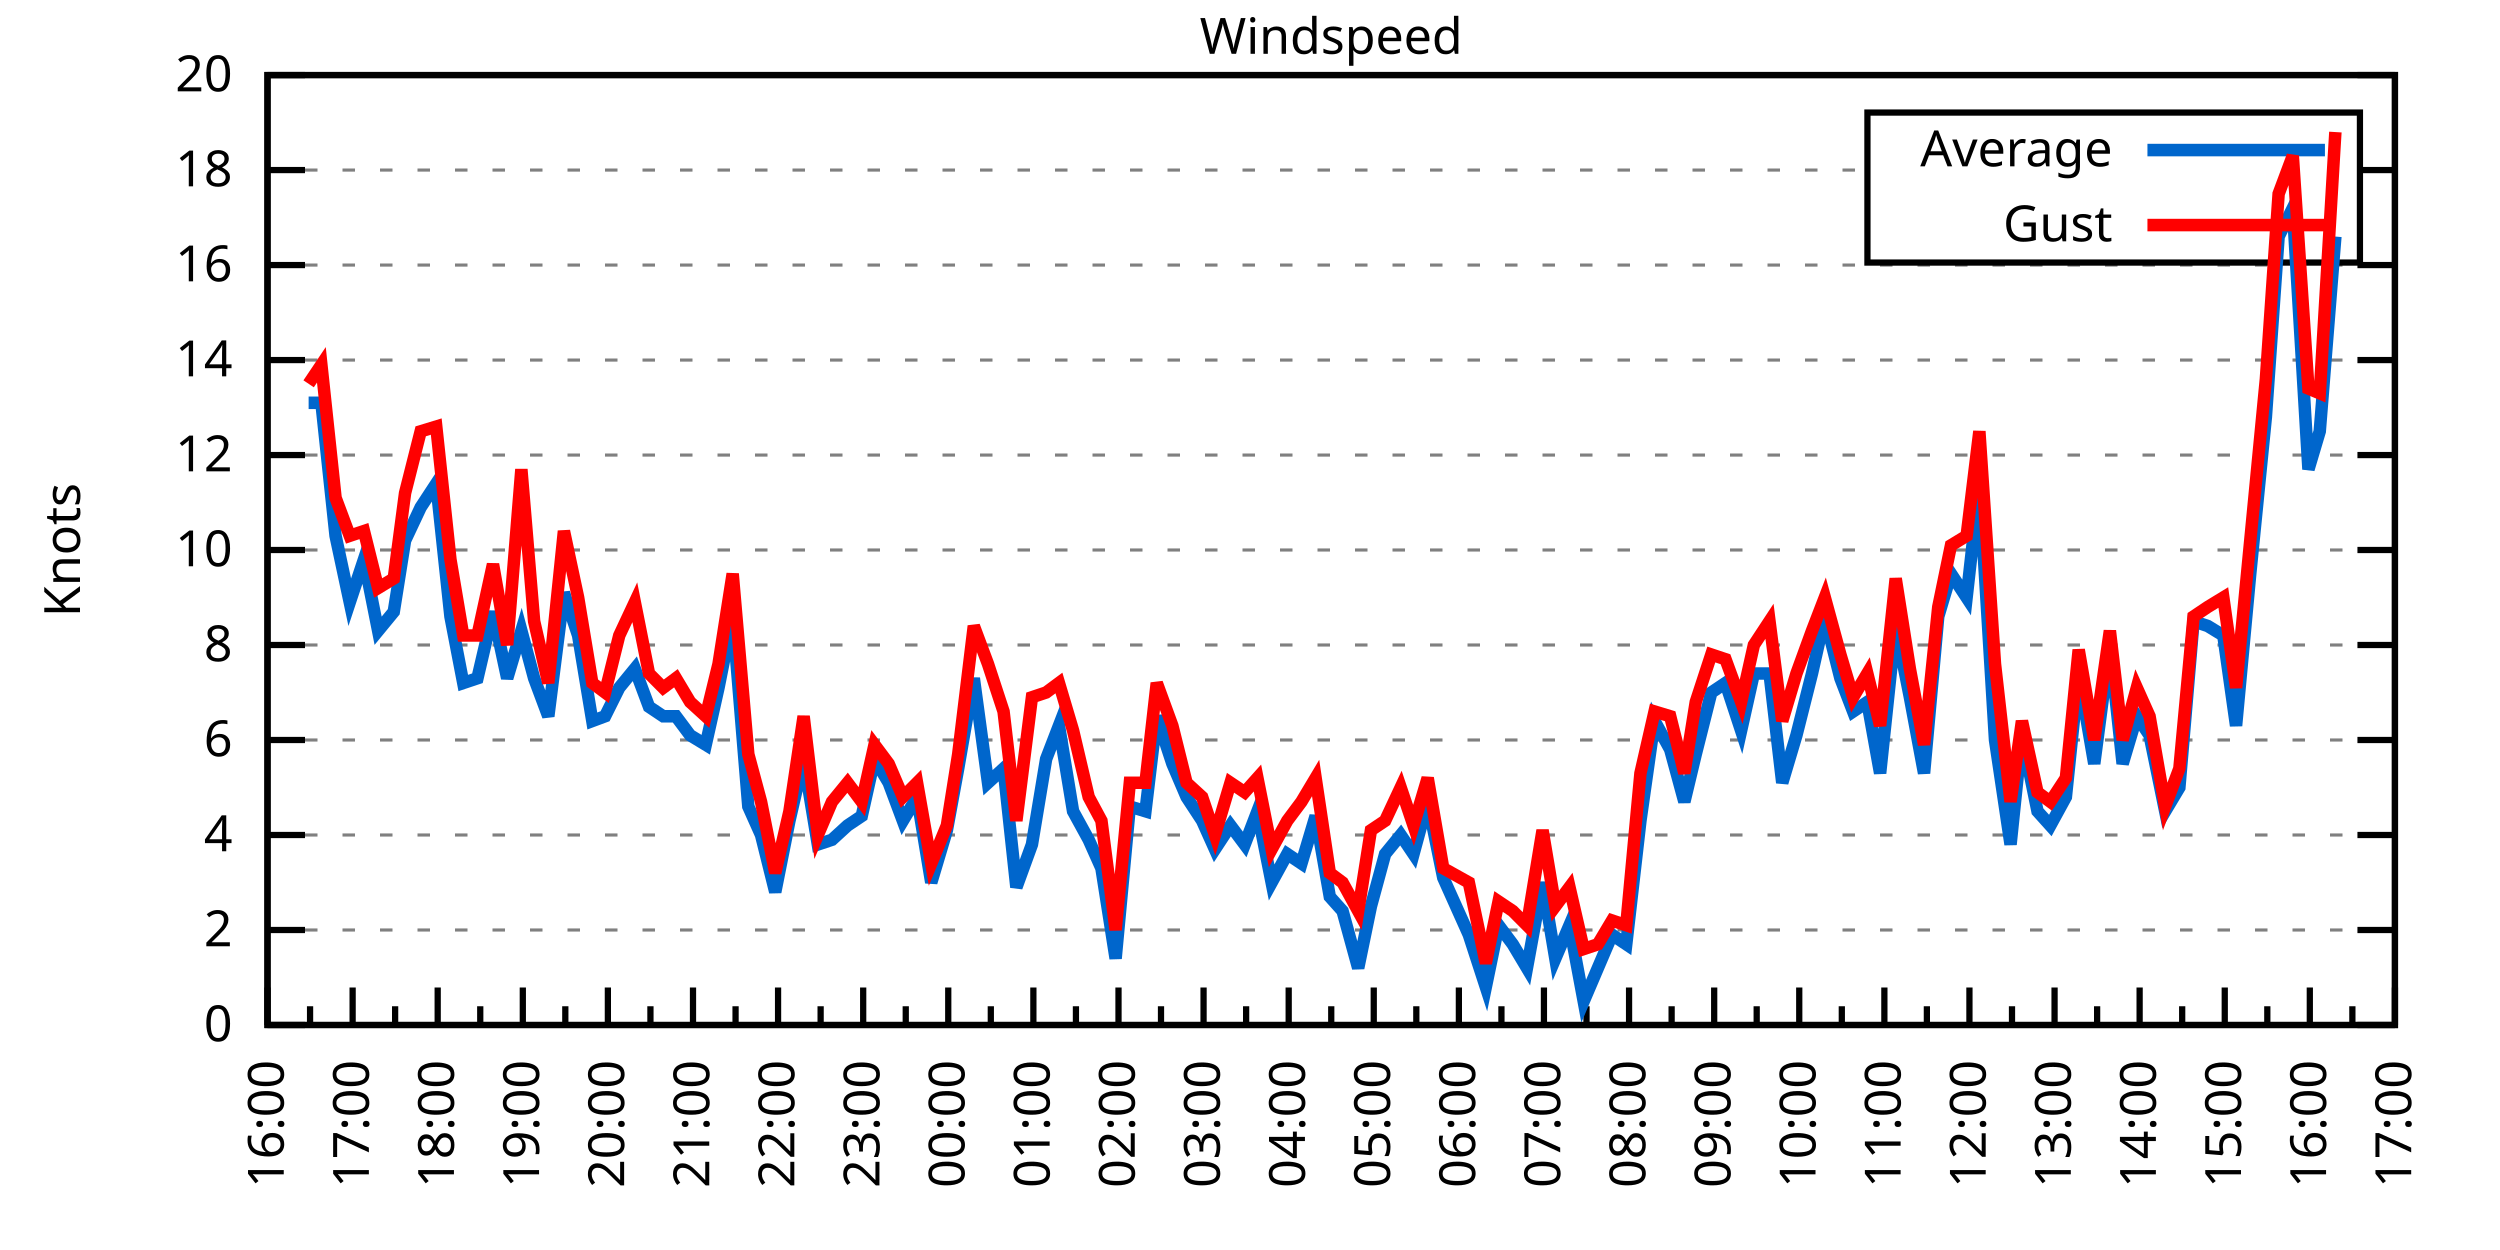
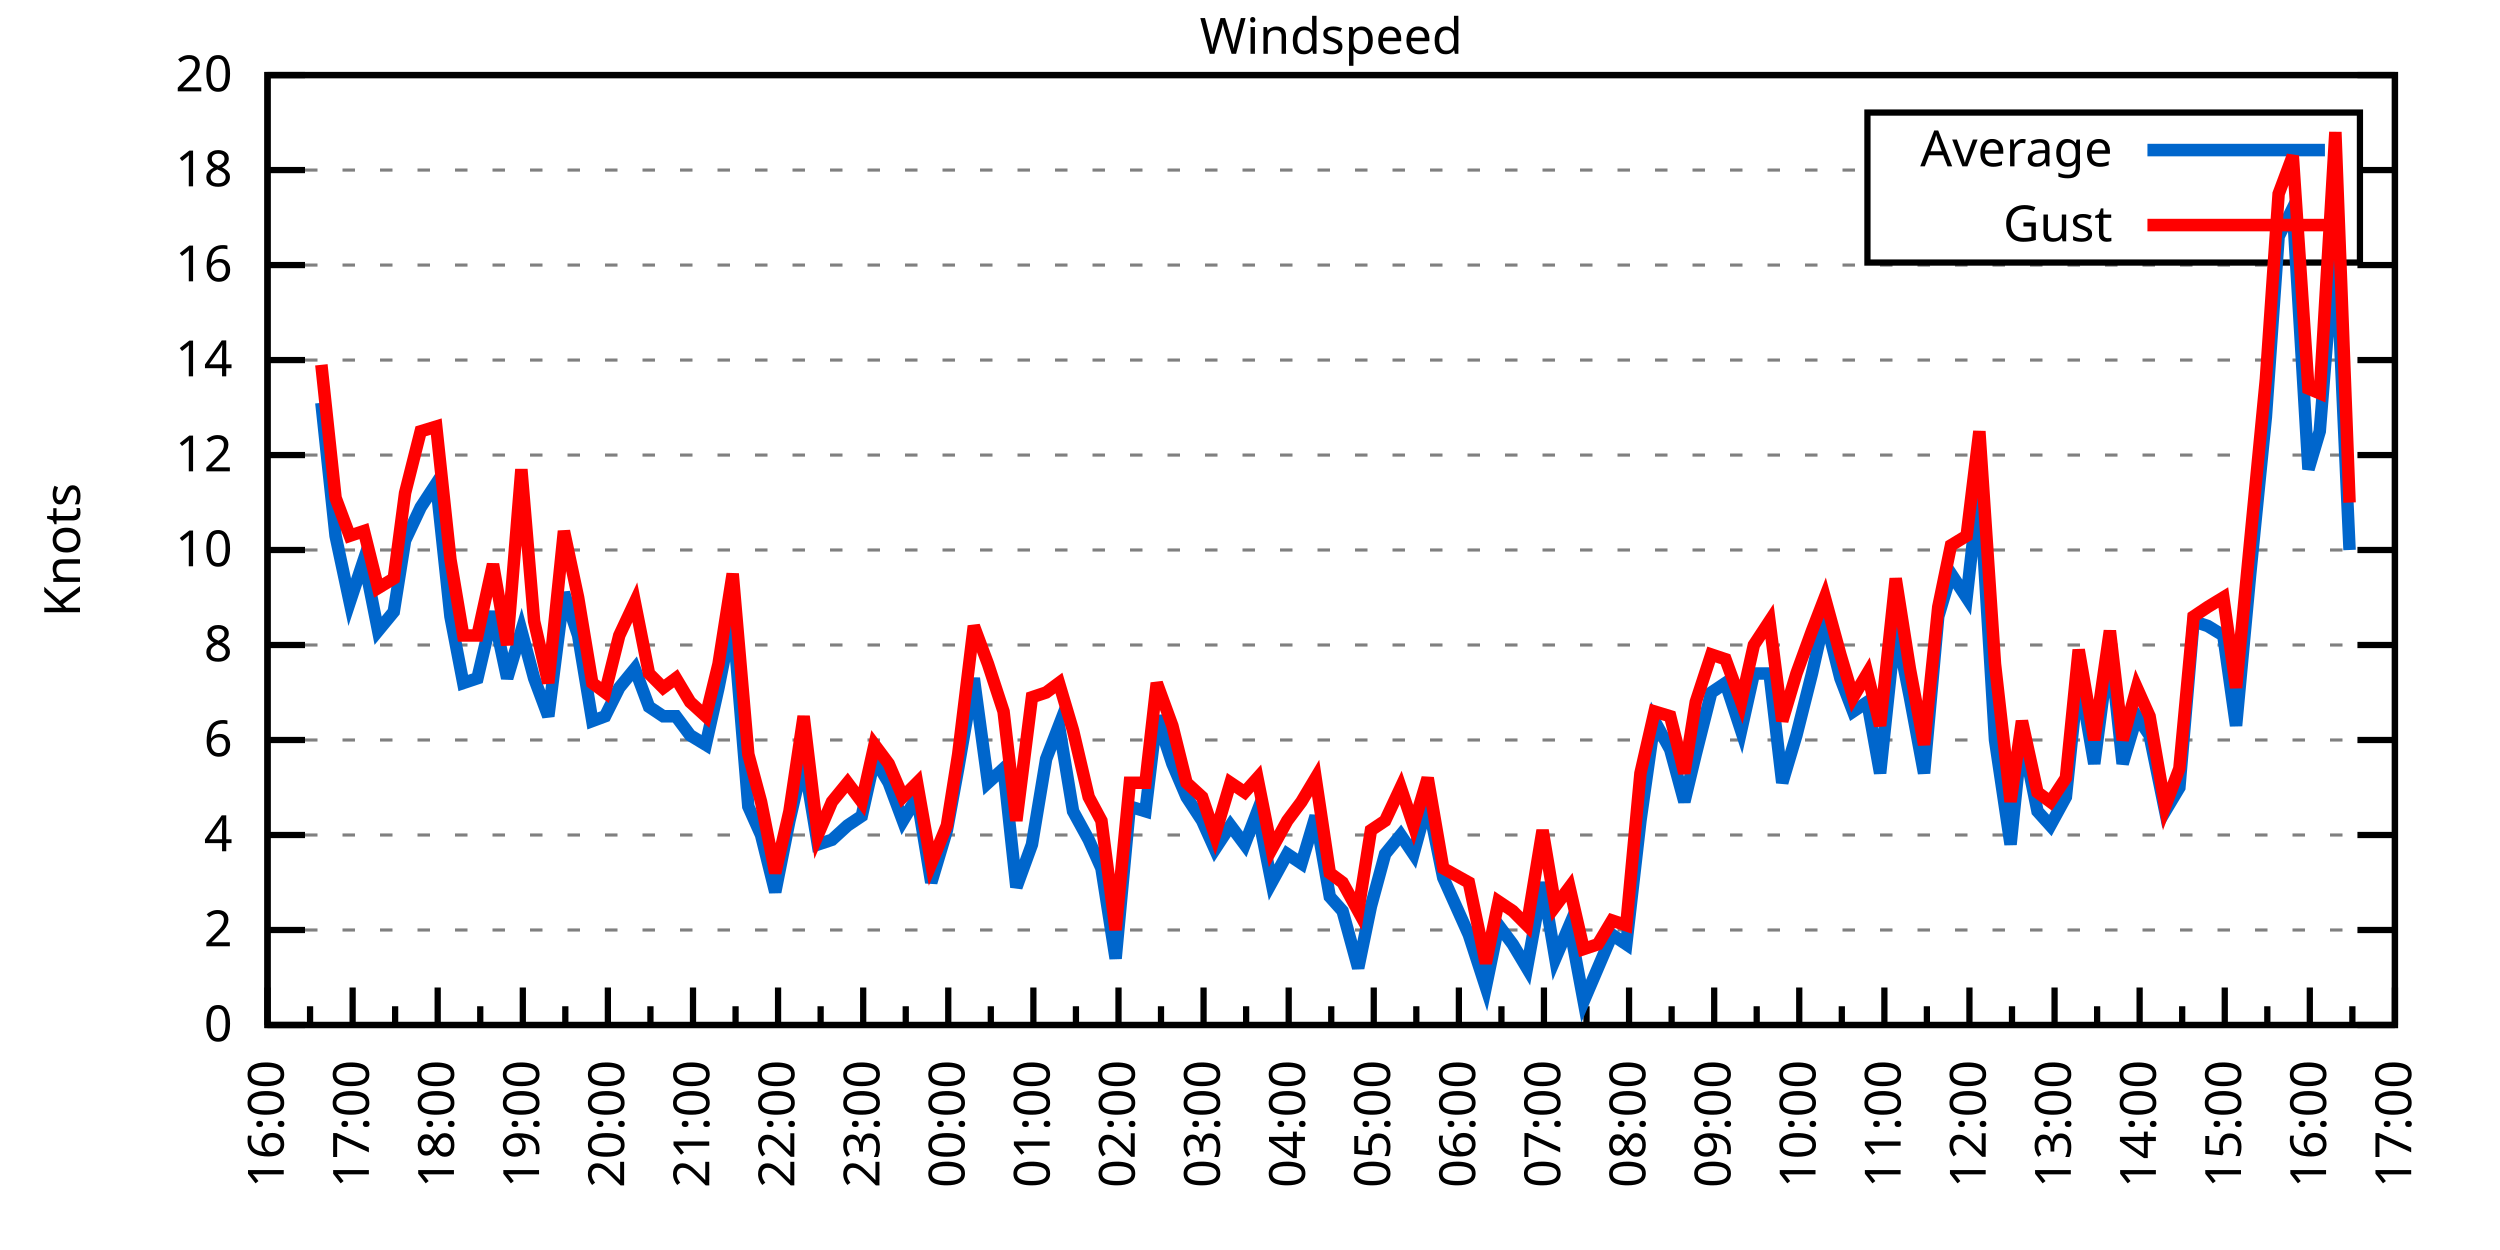
<svg xmlns="http://www.w3.org/2000/svg" xmlns:xlink="http://www.w3.org/1999/xlink" width="400" height="200" viewBox="0 0 400 200">
  <g id="gnuplot_canvas">
    <rect x="0" y="0" width="400" height="200" fill="none" />
    <defs>
      <circle id="gpDot" r="0.5" stroke-width="0.5" stroke="currentColor" />
      <path id="gpPt0" stroke-width="0.333" stroke="currentColor" d="M-1,0 h2 M0,-1 v2" />
      <path id="gpPt1" stroke-width="0.333" stroke="currentColor" d="M-1,-1 L1,1 M1,-1 L-1,1" />
      <path id="gpPt2" stroke-width="0.333" stroke="currentColor" d="M-1,0 L1,0 M0,-1 L0,1 M-1,-1 L1,1 M-1,1 L1,-1" />
      <rect id="gpPt3" stroke-width="0.333" stroke="currentColor" x="-1" y="-1" width="2" height="2" />
      <rect id="gpPt4" stroke-width="0.333" stroke="currentColor" fill="currentColor" x="-1" y="-1" width="2" height="2" />
      <circle id="gpPt5" stroke-width="0.333" stroke="currentColor" cx="0" cy="0" r="1" />
      <use xlink:href="#gpPt5" id="gpPt6" fill="currentColor" stroke="none" />
      <path id="gpPt7" stroke-width="0.333" stroke="currentColor" d="M0,-1.33 L-1.33,0.67 L1.33,0.67 z" />
      <use xlink:href="#gpPt7" id="gpPt8" fill="currentColor" stroke="none" />
      <use xlink:href="#gpPt7" id="gpPt9" stroke="currentColor" transform="rotate(180)" />
      <use xlink:href="#gpPt9" id="gpPt10" fill="currentColor" stroke="none" />
      <use xlink:href="#gpPt3" id="gpPt11" stroke="currentColor" transform="rotate(45)" />
      <use xlink:href="#gpPt11" id="gpPt12" fill="currentColor" stroke="none" />
      <path id="gpPt13" stroke-width="0.333" stroke="currentColor" d="M0,1.330 L1.265,0.411 L0.782,-1.067 L-0.782,-1.076 L-1.265,0.411 z" />
      <use xlink:href="#gpPt13" id="gpPt14" fill="currentColor" stroke="none" />
      <filter id="textbox" filterUnits="objectBoundingBox" x="0" y="0" height="1" width="1">
        <feFlood flood-color="white" flood-opacity="1" result="bgnd" />
        <feComposite in="SourceGraphic" in2="bgnd" operator="atop" />
      </filter>
      <filter id="greybox" filterUnits="objectBoundingBox" x="0" y="0" height="1" width="1">
        <feFlood flood-color="lightgrey" flood-opacity="1" result="grey" />
        <feComposite in="SourceGraphic" in2="grey" operator="atop" />
      </filter>
    </defs>
    <g fill="none" color="white" stroke="currentColor" stroke-width="1.00" stroke-linecap="butt" stroke-linejoin="miter">
</g>
    <g fill="none" color="black" stroke="currentColor" stroke-width="1.00" stroke-linecap="butt" stroke-linejoin="miter">
      <g stroke="none" shape-rendering="crispEdges">
        <polygon fill="rgb(255, 255, 255)" points="42.80,164.00 383.18,164.00 383.18,12.02 42.80,12.02 " />
      </g>
    </g>
    <g fill="none" color="black" stroke="currentColor" stroke-width="1.00" stroke-linecap="butt" stroke-linejoin="miter">
</g>
    <g fill="none" color="black" stroke="black" stroke-width="0.50" stroke-linecap="butt" stroke-linejoin="miter">
</g>
    <g fill="none" color="gray" stroke="currentColor" stroke-width="0.50" stroke-linecap="butt" stroke-linejoin="miter">
      <path stroke="gray" stroke-dasharray="2,4" class="gridline" d="M42.80,164.00 L383.19,164.00  " />
    </g>
    <g fill="none" color="gray" stroke="gray" stroke-width="1.00" stroke-linecap="butt" stroke-linejoin="miter">
</g>
    <g fill="none" color="black" stroke="currentColor" stroke-width="1.00" stroke-linecap="butt" stroke-linejoin="miter">
      <path stroke="black" d="M42.80,164.00 L48.80,164.00 M383.19,164.00 L377.19,164.00  " />
      <g transform="translate(37.20,166.60)" stroke="none" fill="black" font-family="Sans" font-size="8.00" text-anchor="end">
        <text>
          <tspan font-family="Sans"> 0</tspan>
        </text>
      </g>
    </g>
    <g fill="none" color="black" stroke="currentColor" stroke-width="1.00" stroke-linecap="butt" stroke-linejoin="miter">
</g>
    <g fill="none" color="black" stroke="black" stroke-width="0.50" stroke-linecap="butt" stroke-linejoin="miter">
</g>
    <g fill="none" color="gray" stroke="currentColor" stroke-width="0.50" stroke-linecap="butt" stroke-linejoin="miter">
      <path stroke="gray" stroke-dasharray="2,4" class="gridline" d="M42.80,148.80 L383.19,148.80  " />
    </g>
    <g fill="none" color="gray" stroke="gray" stroke-width="1.00" stroke-linecap="butt" stroke-linejoin="miter">
</g>
    <g fill="none" color="black" stroke="currentColor" stroke-width="1.00" stroke-linecap="butt" stroke-linejoin="miter">
      <path stroke="black" d="M42.80,148.80 L48.80,148.80 M383.19,148.80 L377.19,148.80  " />
      <g transform="translate(37.20,151.40)" stroke="none" fill="black" font-family="Sans" font-size="8.00" text-anchor="end">
        <text>
          <tspan font-family="Sans"> 2</tspan>
        </text>
      </g>
    </g>
    <g fill="none" color="black" stroke="currentColor" stroke-width="1.00" stroke-linecap="butt" stroke-linejoin="miter">
</g>
    <g fill="none" color="black" stroke="black" stroke-width="0.50" stroke-linecap="butt" stroke-linejoin="miter">
</g>
    <g fill="none" color="gray" stroke="currentColor" stroke-width="0.50" stroke-linecap="butt" stroke-linejoin="miter">
      <path stroke="gray" stroke-dasharray="2,4" class="gridline" d="M42.80,133.60 L383.19,133.60  " />
    </g>
    <g fill="none" color="gray" stroke="gray" stroke-width="1.00" stroke-linecap="butt" stroke-linejoin="miter">
</g>
    <g fill="none" color="black" stroke="currentColor" stroke-width="1.00" stroke-linecap="butt" stroke-linejoin="miter">
      <path stroke="black" d="M42.80,133.60 L48.80,133.60 M383.19,133.60 L377.19,133.60  " />
      <g transform="translate(37.20,136.20)" stroke="none" fill="black" font-family="Sans" font-size="8.00" text-anchor="end">
        <text>
          <tspan font-family="Sans"> 4</tspan>
        </text>
      </g>
    </g>
    <g fill="none" color="black" stroke="currentColor" stroke-width="1.00" stroke-linecap="butt" stroke-linejoin="miter">
</g>
    <g fill="none" color="black" stroke="black" stroke-width="0.50" stroke-linecap="butt" stroke-linejoin="miter">
</g>
    <g fill="none" color="gray" stroke="currentColor" stroke-width="0.50" stroke-linecap="butt" stroke-linejoin="miter">
      <path stroke="gray" stroke-dasharray="2,4" class="gridline" d="M42.80,118.40 L383.19,118.40  " />
    </g>
    <g fill="none" color="gray" stroke="gray" stroke-width="1.00" stroke-linecap="butt" stroke-linejoin="miter">
</g>
    <g fill="none" color="black" stroke="currentColor" stroke-width="1.00" stroke-linecap="butt" stroke-linejoin="miter">
      <path stroke="black" d="M42.80,118.40 L48.80,118.40 M383.19,118.40 L377.19,118.40  " />
      <g transform="translate(37.20,121.00)" stroke="none" fill="black" font-family="Sans" font-size="8.00" text-anchor="end">
        <text>
          <tspan font-family="Sans"> 6</tspan>
        </text>
      </g>
    </g>
    <g fill="none" color="black" stroke="currentColor" stroke-width="1.00" stroke-linecap="butt" stroke-linejoin="miter">
</g>
    <g fill="none" color="black" stroke="black" stroke-width="0.50" stroke-linecap="butt" stroke-linejoin="miter">
</g>
    <g fill="none" color="gray" stroke="currentColor" stroke-width="0.50" stroke-linecap="butt" stroke-linejoin="miter">
      <path stroke="gray" stroke-dasharray="2,4" class="gridline" d="M42.80,103.20 L383.19,103.20  " />
    </g>
    <g fill="none" color="gray" stroke="gray" stroke-width="1.00" stroke-linecap="butt" stroke-linejoin="miter">
</g>
    <g fill="none" color="black" stroke="currentColor" stroke-width="1.00" stroke-linecap="butt" stroke-linejoin="miter">
      <path stroke="black" d="M42.80,103.20 L48.80,103.20 M383.19,103.20 L377.19,103.20  " />
      <g transform="translate(37.20,105.80)" stroke="none" fill="black" font-family="Sans" font-size="8.00" text-anchor="end">
        <text>
          <tspan font-family="Sans"> 8</tspan>
        </text>
      </g>
    </g>
    <g fill="none" color="black" stroke="currentColor" stroke-width="1.00" stroke-linecap="butt" stroke-linejoin="miter">
</g>
    <g fill="none" color="black" stroke="black" stroke-width="0.50" stroke-linecap="butt" stroke-linejoin="miter">
</g>
    <g fill="none" color="gray" stroke="currentColor" stroke-width="0.50" stroke-linecap="butt" stroke-linejoin="miter">
      <path stroke="gray" stroke-dasharray="2,4" class="gridline" d="M42.80,88.00 L383.19,88.00  " />
    </g>
    <g fill="none" color="gray" stroke="gray" stroke-width="1.00" stroke-linecap="butt" stroke-linejoin="miter">
</g>
    <g fill="none" color="black" stroke="currentColor" stroke-width="1.00" stroke-linecap="butt" stroke-linejoin="miter">
      <path stroke="black" d="M42.80,88.00 L48.80,88.00 M383.19,88.00 L377.19,88.00  " />
      <g transform="translate(37.20,90.60)" stroke="none" fill="black" font-family="Sans" font-size="8.00" text-anchor="end">
        <text>
          <tspan font-family="Sans"> 10</tspan>
        </text>
      </g>
    </g>
    <g fill="none" color="black" stroke="currentColor" stroke-width="1.00" stroke-linecap="butt" stroke-linejoin="miter">
</g>
    <g fill="none" color="black" stroke="black" stroke-width="0.50" stroke-linecap="butt" stroke-linejoin="miter">
</g>
    <g fill="none" color="gray" stroke="currentColor" stroke-width="0.50" stroke-linecap="butt" stroke-linejoin="miter">
      <path stroke="gray" stroke-dasharray="2,4" class="gridline" d="M42.80,72.81 L383.19,72.81  " />
    </g>
    <g fill="none" color="gray" stroke="gray" stroke-width="1.00" stroke-linecap="butt" stroke-linejoin="miter">
</g>
    <g fill="none" color="black" stroke="currentColor" stroke-width="1.00" stroke-linecap="butt" stroke-linejoin="miter">
      <path stroke="black" d="M42.80,72.81 L48.80,72.81 M383.19,72.81 L377.19,72.81  " />
      <g transform="translate(37.20,75.41)" stroke="none" fill="black" font-family="Sans" font-size="8.00" text-anchor="end">
        <text>
          <tspan font-family="Sans"> 12</tspan>
        </text>
      </g>
    </g>
    <g fill="none" color="black" stroke="currentColor" stroke-width="1.00" stroke-linecap="butt" stroke-linejoin="miter">
</g>
    <g fill="none" color="black" stroke="black" stroke-width="0.50" stroke-linecap="butt" stroke-linejoin="miter">
</g>
    <g fill="none" color="gray" stroke="currentColor" stroke-width="0.50" stroke-linecap="butt" stroke-linejoin="miter">
      <path stroke="gray" stroke-dasharray="2,4" class="gridline" d="M42.80,57.61 L383.19,57.61  " />
    </g>
    <g fill="none" color="gray" stroke="gray" stroke-width="1.00" stroke-linecap="butt" stroke-linejoin="miter">
</g>
    <g fill="none" color="black" stroke="currentColor" stroke-width="1.00" stroke-linecap="butt" stroke-linejoin="miter">
      <path stroke="black" d="M42.80,57.61 L48.80,57.61 M383.19,57.61 L377.19,57.61  " />
      <g transform="translate(37.20,60.21)" stroke="none" fill="black" font-family="Sans" font-size="8.00" text-anchor="end">
        <text>
          <tspan font-family="Sans"> 14</tspan>
        </text>
      </g>
    </g>
    <g fill="none" color="black" stroke="currentColor" stroke-width="1.00" stroke-linecap="butt" stroke-linejoin="miter">
</g>
    <g fill="none" color="black" stroke="black" stroke-width="0.50" stroke-linecap="butt" stroke-linejoin="miter">
</g>
    <g fill="none" color="gray" stroke="currentColor" stroke-width="0.50" stroke-linecap="butt" stroke-linejoin="miter">
      <path stroke="gray" stroke-dasharray="2,4" class="gridline" d="M42.80,42.41 L383.19,42.41  " />
    </g>
    <g fill="none" color="gray" stroke="gray" stroke-width="1.00" stroke-linecap="butt" stroke-linejoin="miter">
</g>
    <g fill="none" color="black" stroke="currentColor" stroke-width="1.00" stroke-linecap="butt" stroke-linejoin="miter">
      <path stroke="black" d="M42.80,42.41 L48.80,42.41 M383.19,42.41 L377.19,42.41  " />
      <g transform="translate(37.20,45.01)" stroke="none" fill="black" font-family="Sans" font-size="8.00" text-anchor="end">
        <text>
          <tspan font-family="Sans"> 16</tspan>
        </text>
      </g>
    </g>
    <g fill="none" color="black" stroke="currentColor" stroke-width="1.00" stroke-linecap="butt" stroke-linejoin="miter">
</g>
    <g fill="none" color="black" stroke="black" stroke-width="0.50" stroke-linecap="butt" stroke-linejoin="miter">
</g>
    <g fill="none" color="gray" stroke="currentColor" stroke-width="0.50" stroke-linecap="butt" stroke-linejoin="miter">
      <path stroke="gray" stroke-dasharray="2,4" class="gridline" d="M42.80,27.21 L298.79,27.21 M377.59,27.21 L383.19,27.21  " />
    </g>
    <g fill="none" color="gray" stroke="gray" stroke-width="1.00" stroke-linecap="butt" stroke-linejoin="miter">
</g>
    <g fill="none" color="black" stroke="currentColor" stroke-width="1.00" stroke-linecap="butt" stroke-linejoin="miter">
      <path stroke="black" d="M42.80,27.21 L48.80,27.21 M383.19,27.21 L377.19,27.21  " />
      <g transform="translate(37.20,29.81)" stroke="none" fill="black" font-family="Sans" font-size="8.00" text-anchor="end">
        <text>
          <tspan font-family="Sans"> 18</tspan>
        </text>
      </g>
    </g>
    <g fill="none" color="black" stroke="currentColor" stroke-width="1.00" stroke-linecap="butt" stroke-linejoin="miter">
</g>
    <g fill="none" color="black" stroke="black" stroke-width="0.50" stroke-linecap="butt" stroke-linejoin="miter">
</g>
    <g fill="none" color="gray" stroke="currentColor" stroke-width="0.50" stroke-linecap="butt" stroke-linejoin="miter">
      <path stroke="gray" stroke-dasharray="2,4" class="gridline" d="M42.80,12.01 L383.19,12.01  " />
    </g>
    <g fill="none" color="gray" stroke="gray" stroke-width="1.00" stroke-linecap="butt" stroke-linejoin="miter">
</g>
    <g fill="none" color="black" stroke="currentColor" stroke-width="1.00" stroke-linecap="butt" stroke-linejoin="miter">
      <path stroke="black" d="M42.80,12.01 L48.80,12.01 M383.19,12.01 L377.19,12.01  " />
      <g transform="translate(37.20,14.61)" stroke="none" fill="black" font-family="Sans" font-size="8.00" text-anchor="end">
        <text>
          <tspan font-family="Sans"> 20</tspan>
        </text>
      </g>
    </g>
    <g fill="none" color="black" stroke="currentColor" stroke-width="1.00" stroke-linecap="butt" stroke-linejoin="miter">
      <path stroke="black" d="M42.80,164.00 L42.80,158.00  " />
      <g transform="translate(45.40,169.60) rotate(270)" stroke="none" fill="black" font-family="Sans" font-size="8.00" text-anchor="end">
        <text>
          <tspan font-family="Sans">16:00</tspan>
        </text>
      </g>
    </g>
    <g fill="none" color="black" stroke="currentColor" stroke-width="1.00" stroke-linecap="butt" stroke-linejoin="miter">
      <path stroke="black" d="M49.61,164.00 L49.61,161.00 M56.42,164.00 L56.42,158.00  " />
      <g transform="translate(59.02,169.60) rotate(270)" stroke="none" fill="black" font-family="Sans" font-size="8.00" text-anchor="end">
        <text>
          <tspan font-family="Sans">17:00</tspan>
        </text>
      </g>
    </g>
    <g fill="none" color="black" stroke="currentColor" stroke-width="1.00" stroke-linecap="butt" stroke-linejoin="miter">
      <path stroke="black" d="M63.22,164.00 L63.22,161.00 M70.03,164.00 L70.03,158.00  " />
      <g transform="translate(72.63,169.60) rotate(270)" stroke="none" fill="black" font-family="Sans" font-size="8.00" text-anchor="end">
        <text>
          <tspan font-family="Sans">18:00</tspan>
        </text>
      </g>
    </g>
    <g fill="none" color="black" stroke="currentColor" stroke-width="1.00" stroke-linecap="butt" stroke-linejoin="miter">
      <path stroke="black" d="M76.84,164.00 L76.84,161.00 M83.65,164.00 L83.65,158.00  " />
      <g transform="translate(86.25,169.60) rotate(270)" stroke="none" fill="black" font-family="Sans" font-size="8.00" text-anchor="end">
        <text>
          <tspan font-family="Sans">19:00</tspan>
        </text>
      </g>
    </g>
    <g fill="none" color="black" stroke="currentColor" stroke-width="1.00" stroke-linecap="butt" stroke-linejoin="miter">
      <path stroke="black" d="M90.45,164.00 L90.45,161.00 M97.26,164.00 L97.26,158.00  " />
      <g transform="translate(99.86,169.60) rotate(270)" stroke="none" fill="black" font-family="Sans" font-size="8.00" text-anchor="end">
        <text>
          <tspan font-family="Sans">20:00</tspan>
        </text>
      </g>
    </g>
    <g fill="none" color="black" stroke="currentColor" stroke-width="1.00" stroke-linecap="butt" stroke-linejoin="miter">
      <path stroke="black" d="M104.07,164.00 L104.07,161.00 M110.88,164.00 L110.88,158.00  " />
      <g transform="translate(113.48,169.60) rotate(270)" stroke="none" fill="black" font-family="Sans" font-size="8.00" text-anchor="end">
        <text>
          <tspan font-family="Sans">21:00</tspan>
        </text>
      </g>
    </g>
    <g fill="none" color="black" stroke="currentColor" stroke-width="1.00" stroke-linecap="butt" stroke-linejoin="miter">
      <path stroke="black" d="M117.69,164.00 L117.69,161.00 M124.49,164.00 L124.49,158.00  " />
      <g transform="translate(127.09,169.60) rotate(270)" stroke="none" fill="black" font-family="Sans" font-size="8.00" text-anchor="end">
        <text>
          <tspan font-family="Sans">22:00</tspan>
        </text>
      </g>
    </g>
    <g fill="none" color="black" stroke="currentColor" stroke-width="1.00" stroke-linecap="butt" stroke-linejoin="miter">
      <path stroke="black" d="M131.30,164.00 L131.30,161.00 M138.11,164.00 L138.11,158.00  " />
      <g transform="translate(140.71,169.60) rotate(270)" stroke="none" fill="black" font-family="Sans" font-size="8.00" text-anchor="end">
        <text>
          <tspan font-family="Sans">23:00</tspan>
        </text>
      </g>
    </g>
    <g fill="none" color="black" stroke="currentColor" stroke-width="1.00" stroke-linecap="butt" stroke-linejoin="miter">
      <path stroke="black" d="M144.92,164.00 L144.92,161.00 M151.72,164.00 L151.72,158.00  " />
      <g transform="translate(154.32,169.60) rotate(270)" stroke="none" fill="black" font-family="Sans" font-size="8.00" text-anchor="end">
        <text>
          <tspan font-family="Sans">00:00</tspan>
        </text>
      </g>
    </g>
    <g fill="none" color="black" stroke="currentColor" stroke-width="1.00" stroke-linecap="butt" stroke-linejoin="miter">
      <path stroke="black" d="M158.53,164.00 L158.53,161.00 M165.34,164.00 L165.34,158.00  " />
      <g transform="translate(167.94,169.60) rotate(270)" stroke="none" fill="black" font-family="Sans" font-size="8.00" text-anchor="end">
        <text>
          <tspan font-family="Sans">01:00</tspan>
        </text>
      </g>
    </g>
    <g fill="none" color="black" stroke="currentColor" stroke-width="1.00" stroke-linecap="butt" stroke-linejoin="miter">
      <path stroke="black" d="M172.15,164.00 L172.15,161.00 M178.96,164.00 L178.96,158.00  " />
      <g transform="translate(181.56,169.60) rotate(270)" stroke="none" fill="black" font-family="Sans" font-size="8.00" text-anchor="end">
        <text>
          <tspan font-family="Sans">02:00</tspan>
        </text>
      </g>
    </g>
    <g fill="none" color="black" stroke="currentColor" stroke-width="1.00" stroke-linecap="butt" stroke-linejoin="miter">
      <path stroke="black" d="M185.76,164.00 L185.76,161.00 M192.57,164.00 L192.57,158.00  " />
      <g transform="translate(195.17,169.60) rotate(270)" stroke="none" fill="black" font-family="Sans" font-size="8.00" text-anchor="end">
        <text>
          <tspan font-family="Sans">03:00</tspan>
        </text>
      </g>
    </g>
    <g fill="none" color="black" stroke="currentColor" stroke-width="1.00" stroke-linecap="butt" stroke-linejoin="miter">
      <path stroke="black" d="M199.38,164.00 L199.38,161.00 M206.19,164.00 L206.19,158.00  " />
      <g transform="translate(208.79,169.60) rotate(270)" stroke="none" fill="black" font-family="Sans" font-size="8.00" text-anchor="end">
        <text>
          <tspan font-family="Sans">04:00</tspan>
        </text>
      </g>
    </g>
    <g fill="none" color="black" stroke="currentColor" stroke-width="1.00" stroke-linecap="butt" stroke-linejoin="miter">
      <path stroke="black" d="M213.00,164.00 L213.00,161.00 M219.80,164.00 L219.80,158.00  " />
      <g transform="translate(222.40,169.60) rotate(270)" stroke="none" fill="black" font-family="Sans" font-size="8.00" text-anchor="end">
        <text>
          <tspan font-family="Sans">05:00</tspan>
        </text>
      </g>
    </g>
    <g fill="none" color="black" stroke="currentColor" stroke-width="1.00" stroke-linecap="butt" stroke-linejoin="miter">
      <path stroke="black" d="M226.61,164.00 L226.61,161.00 M233.42,164.00 L233.42,158.00  " />
      <g transform="translate(236.02,169.60) rotate(270)" stroke="none" fill="black" font-family="Sans" font-size="8.00" text-anchor="end">
        <text>
          <tspan font-family="Sans">06:00</tspan>
        </text>
      </g>
    </g>
    <g fill="none" color="black" stroke="currentColor" stroke-width="1.00" stroke-linecap="butt" stroke-linejoin="miter">
      <path stroke="black" d="M240.23,164.00 L240.23,161.00 M247.03,164.00 L247.03,158.00  " />
      <g transform="translate(249.63,169.60) rotate(270)" stroke="none" fill="black" font-family="Sans" font-size="8.00" text-anchor="end">
        <text>
          <tspan font-family="Sans">07:00</tspan>
        </text>
      </g>
    </g>
    <g fill="none" color="black" stroke="currentColor" stroke-width="1.00" stroke-linecap="butt" stroke-linejoin="miter">
      <path stroke="black" d="M253.84,164.00 L253.84,161.00 M260.65,164.00 L260.65,158.00  " />
      <g transform="translate(263.25,169.60) rotate(270)" stroke="none" fill="black" font-family="Sans" font-size="8.00" text-anchor="end">
        <text>
          <tspan font-family="Sans">08:00</tspan>
        </text>
      </g>
    </g>
    <g fill="none" color="black" stroke="currentColor" stroke-width="1.00" stroke-linecap="butt" stroke-linejoin="miter">
      <path stroke="black" d="M267.46,164.00 L267.46,161.00 M274.27,164.00 L274.27,158.00  " />
      <g transform="translate(276.87,169.60) rotate(270)" stroke="none" fill="black" font-family="Sans" font-size="8.00" text-anchor="end">
        <text>
          <tspan font-family="Sans">09:00</tspan>
        </text>
      </g>
    </g>
    <g fill="none" color="black" stroke="currentColor" stroke-width="1.00" stroke-linecap="butt" stroke-linejoin="miter">
      <path stroke="black" d="M281.07,164.00 L281.07,161.00 M287.88,164.00 L287.88,158.00  " />
      <g transform="translate(290.48,169.60) rotate(270)" stroke="none" fill="black" font-family="Sans" font-size="8.00" text-anchor="end">
        <text>
          <tspan font-family="Sans">10:00</tspan>
        </text>
      </g>
    </g>
    <g fill="none" color="black" stroke="currentColor" stroke-width="1.00" stroke-linecap="butt" stroke-linejoin="miter">
      <path stroke="black" d="M294.69,164.00 L294.69,161.00 M301.50,164.00 L301.50,158.00  " />
      <g transform="translate(304.10,169.60) rotate(270)" stroke="none" fill="black" font-family="Sans" font-size="8.00" text-anchor="end">
        <text>
          <tspan font-family="Sans">11:00</tspan>
        </text>
      </g>
    </g>
    <g fill="none" color="black" stroke="currentColor" stroke-width="1.00" stroke-linecap="butt" stroke-linejoin="miter">
      <path stroke="black" d="M308.30,164.00 L308.30,161.00 M315.11,164.00 L315.11,158.00  " />
      <g transform="translate(317.71,169.60) rotate(270)" stroke="none" fill="black" font-family="Sans" font-size="8.00" text-anchor="end">
        <text>
          <tspan font-family="Sans">12:00</tspan>
        </text>
      </g>
    </g>
    <g fill="none" color="black" stroke="currentColor" stroke-width="1.00" stroke-linecap="butt" stroke-linejoin="miter">
      <path stroke="black" d="M321.92,164.00 L321.92,161.00 M328.73,164.00 L328.73,158.00  " />
      <g transform="translate(331.33,169.60) rotate(270)" stroke="none" fill="black" font-family="Sans" font-size="8.00" text-anchor="end">
        <text>
          <tspan font-family="Sans">13:00</tspan>
        </text>
      </g>
    </g>
    <g fill="none" color="black" stroke="currentColor" stroke-width="1.00" stroke-linecap="butt" stroke-linejoin="miter">
      <path stroke="black" d="M335.54,164.00 L335.54,161.00 M342.34,164.00 L342.34,158.00  " />
      <g transform="translate(344.94,169.60) rotate(270)" stroke="none" fill="black" font-family="Sans" font-size="8.00" text-anchor="end">
        <text>
          <tspan font-family="Sans">14:00</tspan>
        </text>
      </g>
    </g>
    <g fill="none" color="black" stroke="currentColor" stroke-width="1.00" stroke-linecap="butt" stroke-linejoin="miter">
      <path stroke="black" d="M349.15,164.00 L349.15,161.00 M355.96,164.00 L355.96,158.00  " />
      <g transform="translate(358.56,169.60) rotate(270)" stroke="none" fill="black" font-family="Sans" font-size="8.00" text-anchor="end">
        <text>
          <tspan font-family="Sans">15:00</tspan>
        </text>
      </g>
    </g>
    <g fill="none" color="black" stroke="currentColor" stroke-width="1.00" stroke-linecap="butt" stroke-linejoin="miter">
      <path stroke="black" d="M362.77,164.00 L362.77,161.00 M369.57,164.00 L369.57,158.00  " />
      <g transform="translate(372.17,169.60) rotate(270)" stroke="none" fill="black" font-family="Sans" font-size="8.00" text-anchor="end">
        <text>
          <tspan font-family="Sans">16:00</tspan>
        </text>
      </g>
    </g>
    <g fill="none" color="black" stroke="currentColor" stroke-width="1.00" stroke-linecap="butt" stroke-linejoin="miter">
      <path stroke="black" d="M376.38,164.00 L376.38,161.00 M383.19,164.00 L383.19,158.00  " />
      <g transform="translate(385.79,169.60) rotate(270)" stroke="none" fill="black" font-family="Sans" font-size="8.00" text-anchor="end">
        <text>
          <tspan font-family="Sans">17:00</tspan>
        </text>
      </g>
    </g>
    <g fill="none" color="black" stroke="currentColor" stroke-width="1.00" stroke-linecap="butt" stroke-linejoin="miter">
</g>
    <g fill="none" color="black" stroke="currentColor" stroke-width="1.00" stroke-linecap="butt" stroke-linejoin="miter">
      <path stroke="black" d="M42.80,12.01 L42.80,164.00 L383.19,164.00 L383.19,12.01 L42.80,12.01 Z  " />
    </g>
    <g fill="none" color="black" stroke="currentColor" stroke-width="1.00" stroke-linecap="butt" stroke-linejoin="miter">
      <g transform="translate(12.80,88.01) rotate(270)" stroke="none" fill="black" font-family="Sans" font-size="8.00" text-anchor="middle">
        <text>
          <tspan font-family="Sans">Knots</tspan>
        </text>
      </g>
    </g>
    <g fill="none" color="black" stroke="currentColor" stroke-width="1.00" stroke-linecap="butt" stroke-linejoin="miter">
</g>
    <g fill="none" color="black" stroke="currentColor" stroke-width="1.00" stroke-linecap="butt" stroke-linejoin="miter">
      <path stroke="black" d="M298.79,42.01 L298.79,18.01 L377.59,18.01 L377.59,42.01 L298.79,42.01 Z  " />
    </g>
    <g id="Windspeed_plot_1">
      <g fill="none" color="white" stroke="black" stroke-width="2.00" stroke-linecap="butt" stroke-linejoin="miter">
</g>
      <g fill="none" color="black" stroke="currentColor" stroke-width="2.00" stroke-linecap="butt" stroke-linejoin="miter">
        <g transform="translate(337.99,26.61)" stroke="none" fill="black" font-family="Sans" font-size="8.00" text-anchor="end">
          <text>
            <tspan font-family="Sans">Average</tspan>
          </text>
        </g>
      </g>
      <g fill="none" color="black" stroke="currentColor" stroke-width="2.00" stroke-linecap="butt" stroke-linejoin="miter">
-         <path stroke="rgb(  0, 102, 204)" d="M343.59,24.01 L371.99,24.01 M49.38,64.45 L51.42,64.45 L53.69,85.73 L55.96,96.36 L58.23,89.52 L60.50,100.92   L63.00,97.88 L64.81,86.49 L67.31,81.17 L69.80,77.37 L72.07,98.64 L74.12,109.28 L76.39,108.52 L78.88,97.88   L81.15,108.52 L83.42,100.92 L85.46,108.52 L87.73,114.60 L90.23,94.84 L92.50,101.68 L94.77,115.36 L96.81,114.60   L99.08,110.04 L101.57,107.00 L103.84,113.08 L106.11,114.60 L108.15,114.60 L110.42,117.64 L112.92,119.16 L114.96,110.04   L117.23,98.64 L119.73,129.04 L121.77,133.60 L124.04,142.72 L126.31,131.32 L128.58,121.44 L130.85,135.12 L133.12,134.36   L135.61,132.08 L137.88,130.56 L139.92,121.44 L142.19,125.24 L144.46,131.32 L146.73,127.52 L149.00,141.20 L151.50,132.84   L153.31,122.96 L155.81,108.52 L158.08,125.24 L160.57,122.96 L162.62,141.96 L165.11,135.12 L167.38,121.44 L169.43,116.12   L171.69,129.80 L174.19,134.36 L176.23,138.92 L178.50,153.36 L180.77,129.04 L183.27,129.80 L185.08,114.60 L187.58,122.20   L189.85,127.52 L192.34,131.32 L194.39,135.88 L196.88,132.08 L199.15,135.12 L201.19,129.80 L203.46,141.20 L205.96,136.64   L208.23,138.16 L210.50,130.56 L212.77,143.48 L214.81,145.76 L217.31,154.88 L219.35,145.00 L221.62,136.64 L224.11,133.60   L226.16,136.64 L228.43,128.28 L230.92,140.44 L235.01,149.56 L237.73,157.92 L239.77,148.04 L242.04,151.08 L244.31,154.88   L246.81,141.20 L248.85,153.36 L251.12,148.04 L253.39,160.20 L255.66,154.88 L257.93,149.56 L260.20,151.08 L262.47,131.32   L264.73,115.36 L267.23,119.92 L269.50,128.28 L271.32,120.68 L273.81,110.80 L276.08,109.28 L278.58,116.88 L280.62,107.76   L283.12,107.76 L285.16,125.24 L287.43,117.64 L289.92,107.76 L291.97,98.64 L294.46,108.52 L296.50,113.84 L298.77,112.32   L300.82,123.72 L303.31,100.16 L305.58,111.56 L307.85,123.72 L310.12,98.64 L312.16,91.80 L314.66,95.60 L316.70,77.37   L319.20,118.40 L321.69,135.12 L323.51,117.64 L326.00,129.80 L328.05,132.08 L330.54,127.52 L332.59,107.76 L335.08,122.20   L337.58,103.20 L339.62,122.20 L341.89,114.60 L343.93,117.64 L346.43,129.80 L348.70,126.00 L350.97,99.40 L353.24,100.16   L355.73,101.68 L357.77,116.12 L360.04,91.80 L362.54,66.73 L364.58,37.85 L366.85,33.29 L369.35,75.09 L371.16,69.01   L373.66,37.85  " />
+         <path stroke="rgb(  0, 102, 204)" d="M343.59,24.01 L371.99,24.01 M51.42,64.45 L53.69,85.73 L55.96,96.36 L58.23,89.52 L60.50,100.92 L63.00,97.88   L64.81,86.49 L67.31,81.17 L69.80,77.37 L72.07,98.64 L74.12,109.28 L76.39,108.52 L78.88,97.88 L81.15,108.52   L83.42,100.92 L85.46,108.52 L87.73,114.60 L90.23,94.84 L92.50,101.68 L94.77,115.36 L96.81,114.60 L99.08,110.04   L101.57,107.00 L103.84,113.08 L106.11,114.60 L108.15,114.60 L110.42,117.64 L112.92,119.16 L114.96,110.04 L117.23,98.64   L119.73,129.04 L121.77,133.60 L124.04,142.72 L126.31,131.32 L128.58,121.44 L130.85,135.12 L133.12,134.36 L135.61,132.08   L137.88,130.56 L139.92,121.44 L142.19,125.24 L144.46,131.32 L146.73,127.52 L149.00,141.20 L151.50,132.84 L153.31,122.96   L155.81,108.52 L158.08,125.24 L160.57,122.96 L162.62,141.96 L165.11,135.12 L167.38,121.44 L169.43,116.12 L171.69,129.80   L174.19,134.36 L176.23,138.92 L178.50,153.36 L180.77,129.04 L183.27,129.80 L185.08,114.60 L187.58,122.20 L189.85,127.52   L192.34,131.32 L194.39,135.88 L196.88,132.08 L199.15,135.12 L201.19,129.80 L203.46,141.20 L205.96,136.64 L208.23,138.16   L210.50,130.56 L212.77,143.48 L214.81,145.76 L217.31,154.88 L219.35,145.00 L221.62,136.64 L224.11,133.60 L226.16,136.64   L228.43,128.28 L230.92,140.44 L235.01,149.56 L237.73,157.92 L239.77,148.04 L242.04,151.08 L244.31,154.88 L246.81,141.20   L248.85,153.36 L251.12,148.04 L253.39,160.20 L255.66,154.88 L257.93,149.56 L260.20,151.08 L262.47,131.32 L264.73,115.36   L267.23,119.92 L269.50,128.28 L271.32,120.68 L273.81,110.80 L276.08,109.28 L278.58,116.88 L280.62,107.76 L283.12,107.76   L285.16,125.24 L287.43,117.64 L289.92,107.76 L291.97,98.64 L294.46,108.52 L296.50,113.84 L298.77,112.32 L300.82,123.72   L303.31,100.16 L305.58,111.56 L307.85,123.72 L310.12,98.64 L312.16,91.80 L314.66,95.60 L316.70,77.37 L319.20,118.40   L321.69,135.12 L323.51,117.64 L326.00,129.80 L328.05,132.08 L330.54,127.52 L332.59,107.76 L335.08,122.20 L337.58,103.20   L339.62,122.20 L341.89,114.60 L343.93,117.64 L346.43,129.80 L348.70,126.00 L350.97,99.40 L353.24,100.16 L355.73,101.68   L357.77,116.12 L360.04,91.80 L362.54,66.73 L364.58,37.85 L366.85,33.29 L369.35,75.09 L371.16,69.01 L373.66,37.85   L375.93,88.00  " />
      </g>
    </g>
    <g id="Windspeed_plot_2">
      <g fill="none" color="black" stroke="currentColor" stroke-width="2.00" stroke-linecap="butt" stroke-linejoin="miter">
        <g transform="translate(337.99,38.61)" stroke="none" fill="black" font-family="Sans" font-size="8.00" text-anchor="end">
          <text>
            <tspan font-family="Sans">Gust</tspan>
          </text>
        </g>
      </g>
      <g fill="none" color="black" stroke="currentColor" stroke-width="2.00" stroke-linecap="butt" stroke-linejoin="miter">
-         <path stroke="rgb(255,   0,   0)" d="M343.59,36.01 L371.99,36.01 M49.38,61.41 L51.42,58.37 L53.69,79.65 L55.96,85.73 L58.23,84.97 L60.50,94.08   L63.00,92.56 L64.81,78.89 L67.31,69.01 L69.80,68.25 L72.07,89.52 L74.12,101.68 L76.39,101.68 L78.88,90.28   L81.15,103.20 L83.42,75.09 L85.46,99.40 L87.73,109.28 L90.23,84.97 L92.50,95.60 L94.77,109.28 L96.81,110.80   L99.08,101.68 L101.57,96.36 L103.84,107.76 L106.11,110.04 L108.15,108.52 L110.42,112.32 L112.92,114.60 L114.96,106.24   L117.23,91.80 L119.73,120.68 L121.77,128.28 L124.04,139.68 L126.31,129.80 L128.58,114.60 L130.85,133.60 L133.12,128.28   L135.61,125.24 L137.88,128.28 L139.92,119.16 L142.19,122.20 L144.46,127.52 L146.73,125.24 L149.00,138.16 L151.50,132.08   L153.31,120.68 L155.81,100.16 L158.08,106.24 L160.57,113.84 L162.62,131.32 L165.11,111.56 L167.38,110.80 L169.43,109.28   L171.69,116.88 L174.19,127.52 L176.23,131.32 L178.50,148.80 L180.77,125.24 L183.27,125.24 L185.08,109.28 L187.58,116.12   L189.85,125.24 L192.34,127.52 L194.39,133.60 L196.88,125.24 L199.15,126.76 L201.19,124.48 L203.46,135.88 L205.96,131.32   L208.23,128.28 L210.50,124.48 L212.77,139.68 L214.81,141.20 L217.31,145.76 L219.35,132.84 L221.62,131.32 L224.11,126.00   L226.16,132.08 L228.43,124.48 L230.92,138.92 L235.01,141.20 L237.73,154.12 L239.77,144.24 L242.04,145.76 L244.31,148.04   L246.81,132.84 L248.85,145.00 L251.12,141.96 L253.39,151.84 L255.66,151.08 L257.93,147.28 L260.20,148.04 L262.47,123.72   L264.73,113.84 L267.23,114.60 L269.50,123.72 L271.32,112.32 L273.81,104.72 L276.08,105.48 L278.58,112.32 L280.62,103.20   L283.12,99.40 L285.16,115.36 L287.43,107.76 L289.92,100.92 L291.97,95.60 L294.46,104.72 L296.50,111.56 L298.77,107.76   L300.82,116.12 L303.31,92.56 L305.58,107.00 L307.85,119.16 L310.12,97.12 L312.16,87.25 L314.66,85.73 L316.70,69.01   L319.20,106.24 L321.69,128.28 L323.51,115.36 L326.00,126.76 L328.05,128.28 L330.54,124.48 L332.59,103.96 L335.08,118.40   L337.58,100.92 L339.62,118.40 L341.89,110.04 L343.93,114.60 L346.43,129.04 L348.70,122.96 L350.97,98.64 L353.24,97.12   L355.73,95.60 L357.77,110.04 L360.04,86.49 L362.54,60.65 L364.58,31.01 L366.85,24.93 L369.35,62.17 L371.16,62.93   L373.66,21.13  " />
+         <path stroke="rgb(255,   0,   0)" d="M343.59,36.01 L371.99,36.01 M51.42,58.37 L53.69,79.65 L55.96,85.73 L58.23,84.97 L60.50,94.08 L63.00,92.56   L64.81,78.89 L67.31,69.01 L69.80,68.25 L72.07,89.52 L74.12,101.68 L76.39,101.68 L78.88,90.28 L81.15,103.20   L83.42,75.09 L85.46,99.40 L87.73,109.28 L90.23,84.97 L92.50,95.60 L94.77,109.28 L96.81,110.80 L99.08,101.68   L101.57,96.36 L103.84,107.76 L106.11,110.04 L108.15,108.52 L110.42,112.32 L112.92,114.60 L114.96,106.24 L117.23,91.80   L119.73,120.68 L121.77,128.28 L124.04,139.68 L126.31,129.80 L128.58,114.60 L130.85,133.60 L133.12,128.28 L135.61,125.24   L137.88,128.28 L139.92,119.16 L142.19,122.20 L144.46,127.52 L146.73,125.24 L149.00,138.16 L151.50,132.08 L153.31,120.68   L155.81,100.16 L158.08,106.24 L160.57,113.84 L162.62,131.32 L165.11,111.56 L167.38,110.80 L169.43,109.28 L171.69,116.88   L174.19,127.52 L176.23,131.32 L178.50,148.80 L180.77,125.24 L183.27,125.24 L185.08,109.28 L187.58,116.12 L189.85,125.24   L192.34,127.52 L194.39,133.60 L196.88,125.24 L199.15,126.76 L201.19,124.48 L203.46,135.88 L205.96,131.32 L208.23,128.28   L210.50,124.48 L212.77,139.68 L214.81,141.20 L217.31,145.76 L219.35,132.84 L221.62,131.32 L224.11,126.00 L226.16,132.08   L228.43,124.48 L230.92,138.92 L235.01,141.20 L237.73,154.12 L239.77,144.24 L242.04,145.76 L244.31,148.04 L246.81,132.84   L248.85,145.00 L251.12,141.96 L253.39,151.84 L255.66,151.08 L257.93,147.28 L260.20,148.04 L262.47,123.72 L264.73,113.84   L267.23,114.60 L269.50,123.72 L271.32,112.32 L273.81,104.72 L276.08,105.48 L278.58,112.32 L280.62,103.20 L283.12,99.40   L285.16,115.36 L287.43,107.76 L289.92,100.92 L291.97,95.60 L294.46,104.72 L296.50,111.56 L298.77,107.76 L300.82,116.12   L303.31,92.56 L305.58,107.00 L307.85,119.16 L310.12,97.12 L312.16,87.25 L314.66,85.73 L316.70,69.01 L319.20,106.24   L321.69,128.28 L323.51,115.36 L326.00,126.76 L328.05,128.28 L330.54,124.48 L332.59,103.96 L335.08,118.40 L337.58,100.92   L339.62,118.40 L341.89,110.04 L343.93,114.60 L346.43,129.04 L348.70,122.96 L350.97,98.64 L353.24,97.12 L355.73,95.60   L357.77,110.04 L360.04,86.49 L362.54,60.65 L364.58,31.01 L366.85,24.93 L369.35,62.17 L371.16,62.93 L373.66,21.13   L375.93,80.41  " />
      </g>
    </g>
    <g fill="none" color="black" stroke="currentColor" stroke-width="2.00" stroke-linecap="butt" stroke-linejoin="miter">
</g>
    <g fill="none" color="black" stroke="black" stroke-width="1.00" stroke-linecap="butt" stroke-linejoin="miter">
</g>
    <g fill="none" color="black" stroke="currentColor" stroke-width="1.00" stroke-linecap="butt" stroke-linejoin="miter">
      <path stroke="black" d="M42.80,12.01 L42.80,164.00 L383.19,164.00 L383.19,12.01 L42.80,12.01 Z  " />
    </g>
    <g fill="none" color="black" stroke="currentColor" stroke-width="1.00" stroke-linecap="butt" stroke-linejoin="miter">
      <g transform="translate(212.99,8.61)" stroke="none" fill="black" font-family="Sans" font-size="8.00" text-anchor="middle">
        <text>
          <tspan font-family="Sans">Windspeed</tspan>
        </text>
      </g>
    </g>
    <g fill="none" color="black" stroke="currentColor" stroke-width="1.00" stroke-linecap="butt" stroke-linejoin="miter">
</g>
  </g>
</svg>
